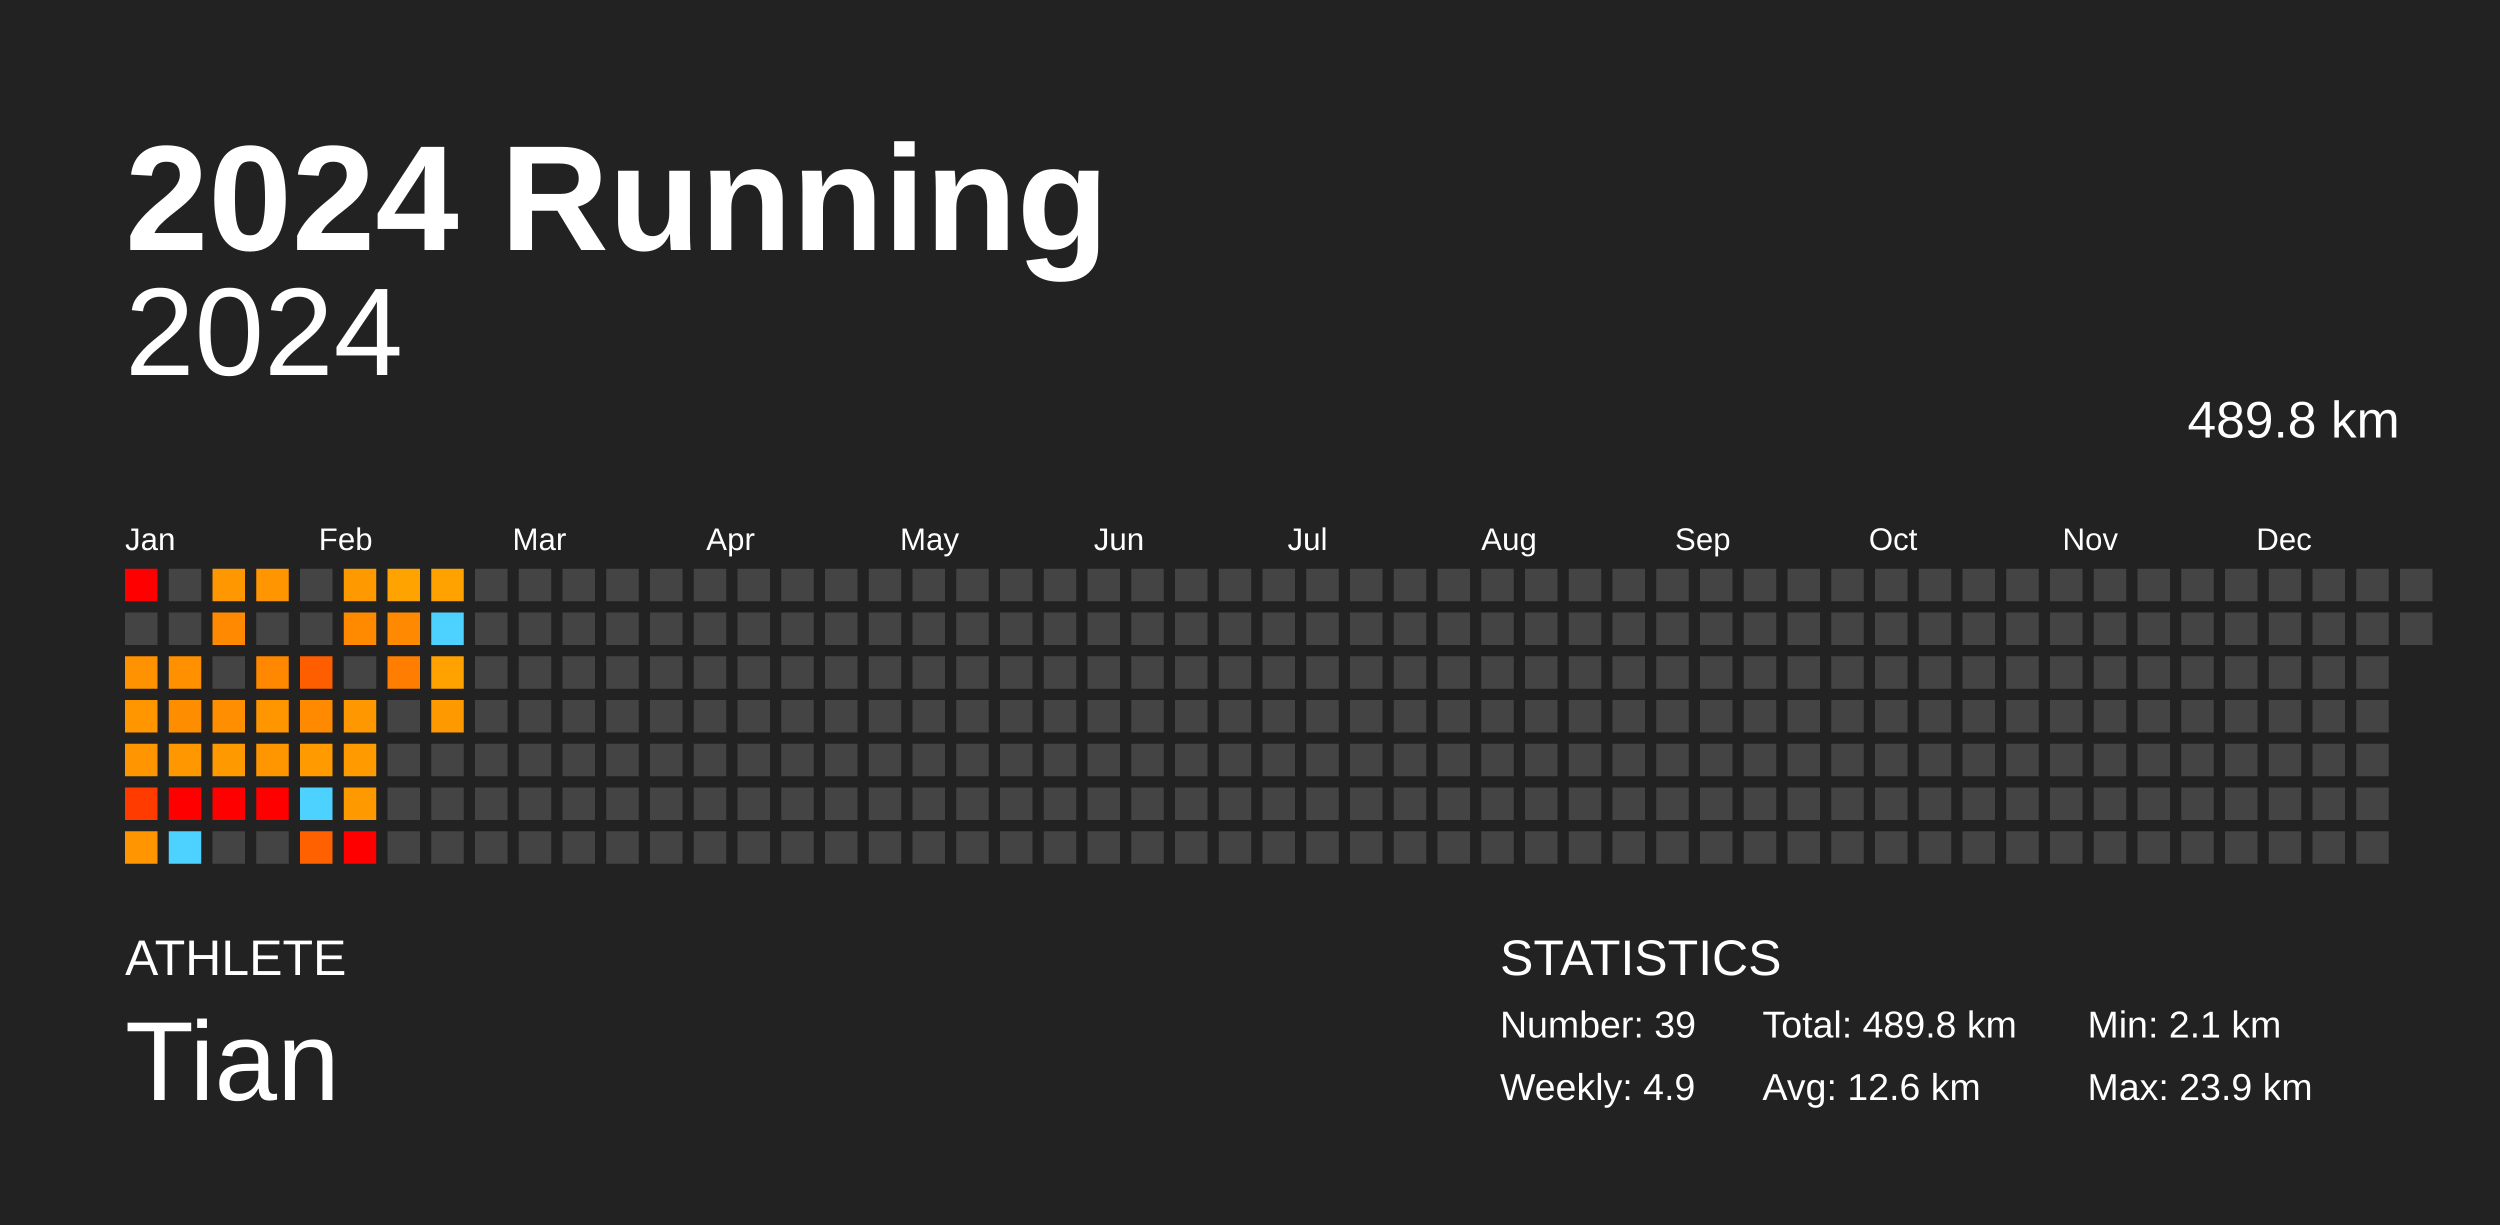
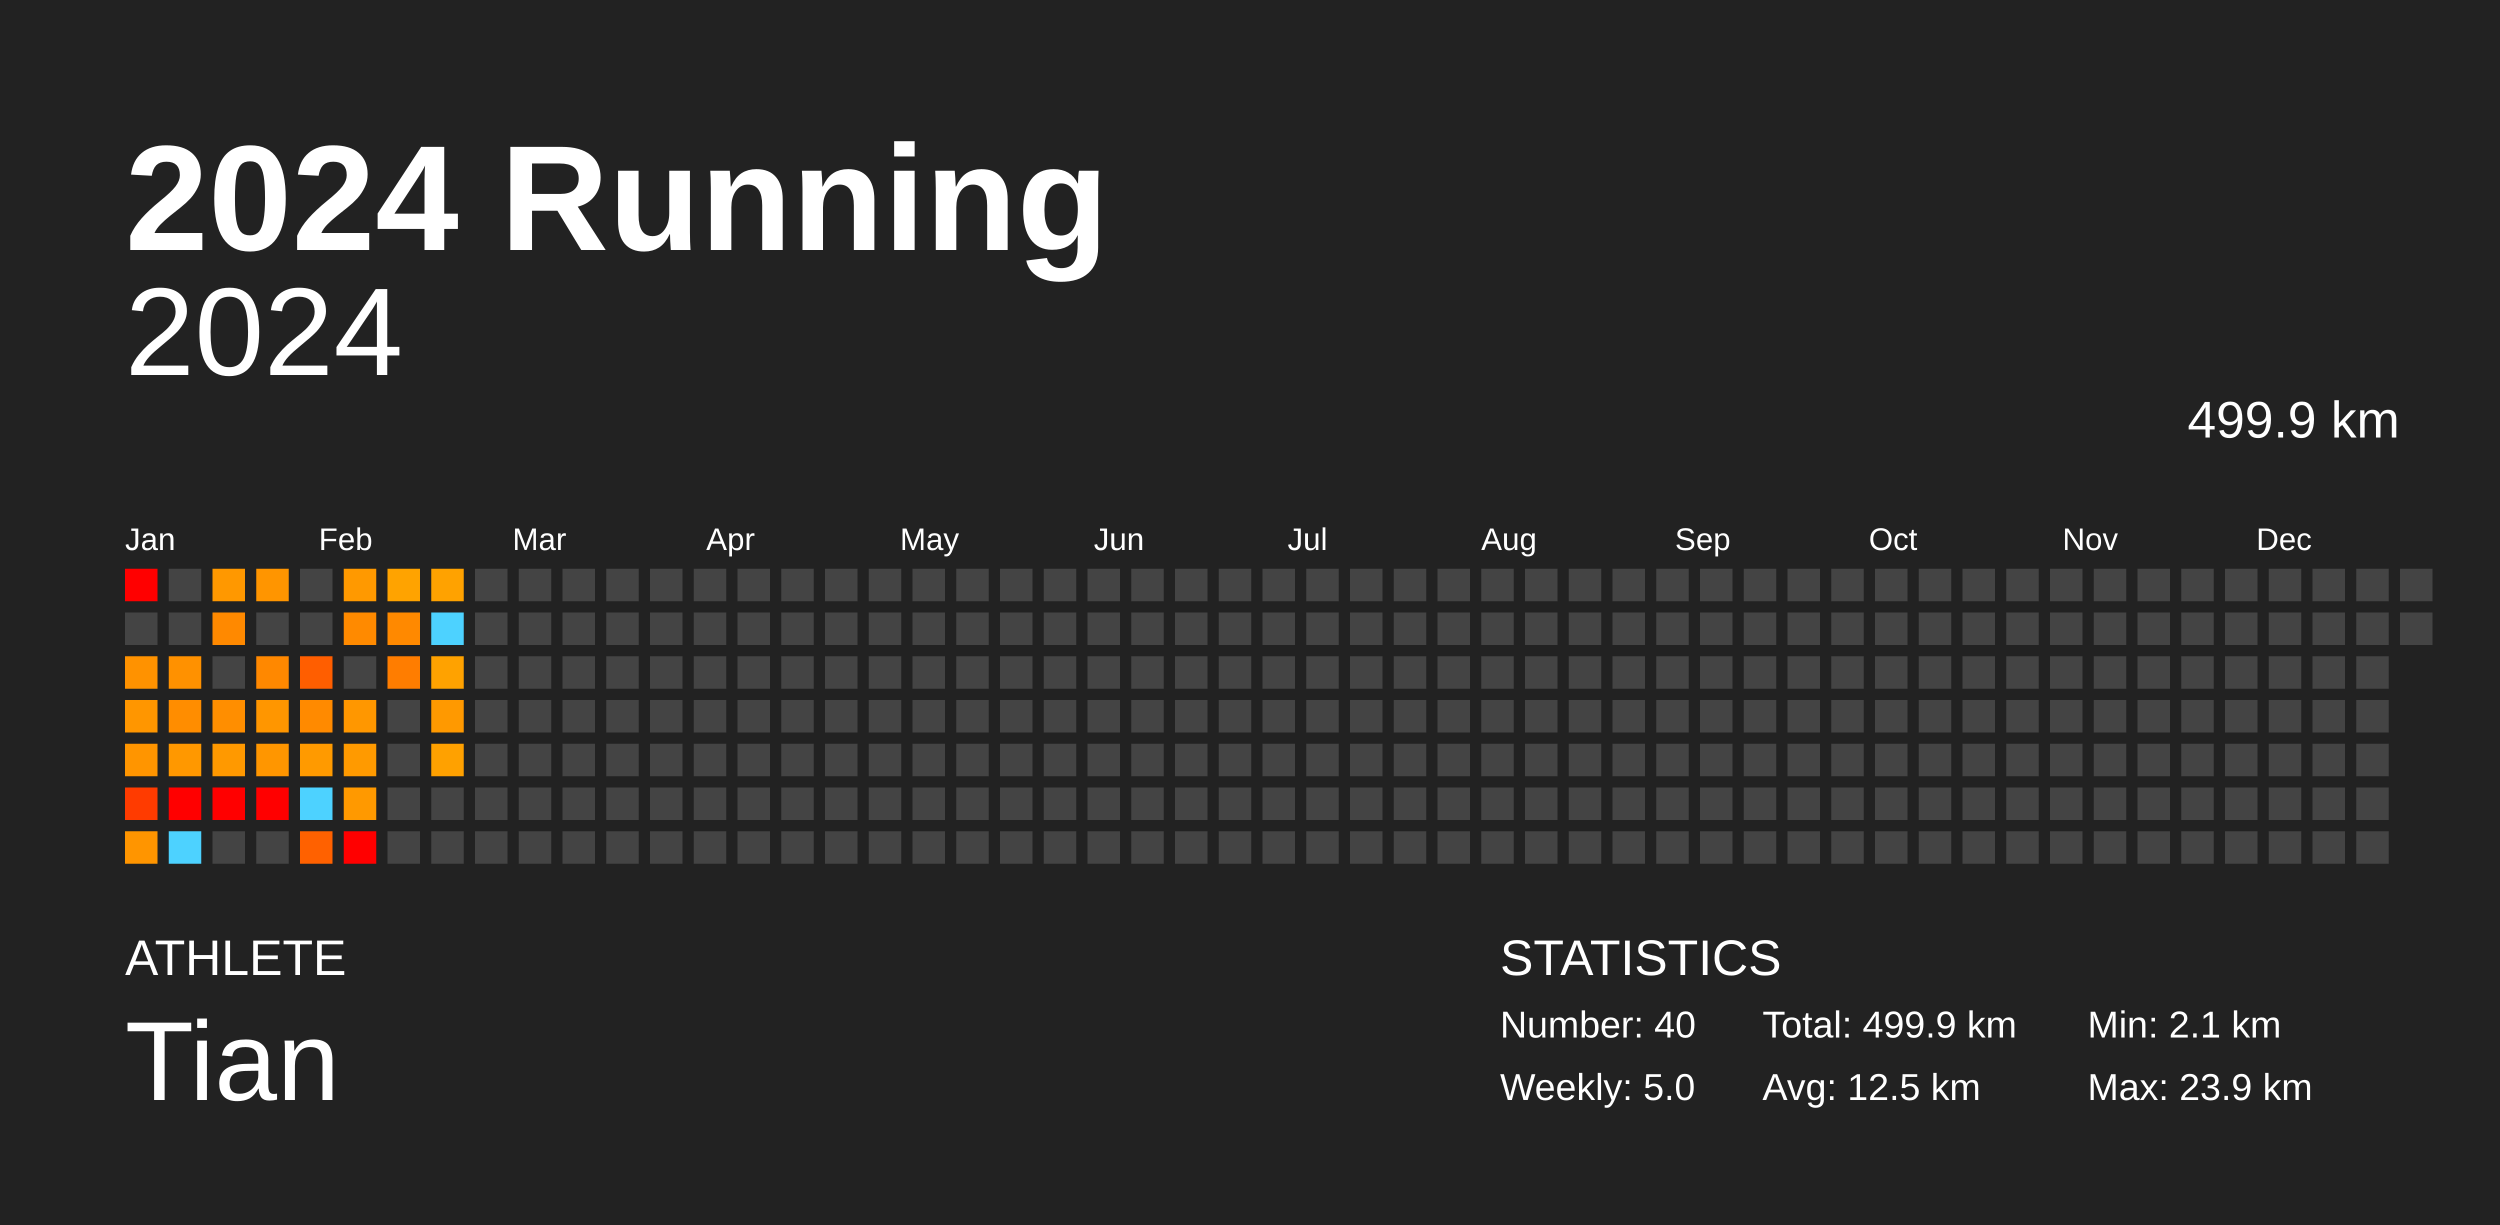
<svg xmlns="http://www.w3.org/2000/svg" baseProfile="full" height="98mm" version="1.1" viewBox="0,0,200,98" width="200mm">
  <defs />
  <rect fill="#222222" height="98" width="200" x="0" y="0" />
  <text fill="#FFFFFF" style="font-size:12px; font-family:Arial; font-weight:bold;" x="10" y="20">2024 Running</text>
  <text fill="#FFFFFF" style="font-size:4px; font-family:Arial" x="10" y="78">ATHLETE</text>
  <text fill="#FFFFFF" style="font-size:9px; font-family:Arial" x="10" y="88">Tian</text>
  <text fill="#FFFFFF" style="font-size:4px; font-family:Arial" x="120" y="78">STATISTICS</text>
-   <text fill="#FFFFFF" style="font-size:3px; font-family:Arial" x="120" y="83">Number: 39</text>
-   <text fill="#FFFFFF" style="font-size:3px; font-family:Arial" x="120" y="88">Weekly: 4.9</text>
-   <text fill="#FFFFFF" style="font-size:3px; font-family:Arial" x="141" y="83">Total: 489.8 km</text>
-   <text fill="#FFFFFF" style="font-size:3px; font-family:Arial" x="141" y="88">Avg: 12.6 km</text>
+   <text fill="#FFFFFF" style="font-size:3px; font-family:Arial" x="120" y="83">Number: 40</text>
+   <text fill="#FFFFFF" style="font-size:3px; font-family:Arial" x="120" y="88">Weekly: 5.0</text>
+   <text fill="#FFFFFF" style="font-size:3px; font-family:Arial" x="141" y="83">Total: 499.9 km</text>
+   <text fill="#FFFFFF" style="font-size:3px; font-family:Arial" x="141" y="88">Avg: 12.5 km</text>
  <text fill="#FFFFFF" style="font-size:3px; font-family:Arial" x="167" y="83">Min: 2.1 km</text>
  <text fill="#FFFFFF" style="font-size:3px; font-family:Arial" x="167" y="88">Max: 23.9 km</text>
  <text alignment-baseline="hanging" fill="#FFFFFF" style="font-size:10.0px; font-family:Arial;" x="10" y="30">2024</text>
-   <text alignment-baseline="hanging" fill="#FFFFFF" style="font-size:4.125px; font-family:Arial;" x="175" y="35">489.8 km</text>
+   <text alignment-baseline="hanging" fill="#FFFFFF" style="font-size:4.125px; font-family:Arial;" x="175" y="35">499.9 km</text>
  <text fill="#FFFFFF" style="font-size:2.5px; font-family:Arial" x="10.0" y="44">Jan</text>
  <text fill="#FFFFFF" style="font-size:2.5px; font-family:Arial" x="25.5" y="44">Feb</text>
  <text fill="#FFFFFF" style="font-size:2.5px; font-family:Arial" x="41.0" y="44">Mar</text>
  <text fill="#FFFFFF" style="font-size:2.5px; font-family:Arial" x="56.5" y="44">Apr</text>
  <text fill="#FFFFFF" style="font-size:2.5px; font-family:Arial" x="72.0" y="44">May</text>
  <text fill="#FFFFFF" style="font-size:2.5px; font-family:Arial" x="87.5" y="44">Jun</text>
  <text fill="#FFFFFF" style="font-size:2.5px; font-family:Arial" x="103.0" y="44">Jul</text>
  <text fill="#FFFFFF" style="font-size:2.5px; font-family:Arial" x="118.5" y="44">Aug</text>
  <text fill="#FFFFFF" style="font-size:2.5px; font-family:Arial" x="134.0" y="44">Sep</text>
  <text fill="#FFFFFF" style="font-size:2.5px; font-family:Arial" x="149.5" y="44">Oct</text>
  <text fill="#FFFFFF" style="font-size:2.5px; font-family:Arial" x="165.0" y="44">Nov</text>
  <text fill="#FFFFFF" style="font-size:2.5px; font-family:Arial" x="180.5" y="44">Dec</text>
  <rect fill="red" height="2.6" width="2.6" x="10.0" y="45.5" />
  <rect fill="#444444" height="2.6" width="2.6" x="10.0" y="49.0" />
  <rect fill="#ff9200" height="2.6" width="2.6" x="10.0" y="52.5" />
  <rect fill="#ff9600" height="2.6" width="2.6" x="10.0" y="56.0" />
  <rect fill="#ff9500" height="2.6" width="2.6" x="10.0" y="59.5" />
  <rect fill="#ff3b00" height="2.6" width="2.6" x="10.0" y="63.0" />
  <rect fill="#ff9500" height="2.6" width="2.6" x="10.0" y="66.5" />
  <rect fill="#444444" height="2.6" width="2.6" x="13.5" y="45.5" />
  <rect fill="#444444" height="2.6" width="2.6" x="13.5" y="49.0" />
  <rect fill="#ff9100" height="2.6" width="2.6" x="13.5" y="52.5" />
  <rect fill="#ff8d00" height="2.6" width="2.6" x="13.5" y="56.0" />
  <rect fill="#ff9800" height="2.6" width="2.6" x="13.5" y="59.5" />
  <rect fill="red" height="2.6" width="2.6" x="13.5" y="63.0" />
  <rect fill="#4dd2ff" height="2.6" width="2.6" x="13.5" y="66.5" />
  <rect fill="#ff9800" height="2.6" width="2.6" x="17.0" y="45.5" />
  <rect fill="#ff8900" height="2.6" width="2.6" x="17.0" y="49.0" />
  <rect fill="#444444" height="2.6" width="2.6" x="17.0" y="52.5" />
  <rect fill="#ff8e00" height="2.6" width="2.6" x="17.0" y="56.0" />
  <rect fill="#ff9900" height="2.6" width="2.6" x="17.0" y="59.5" />
  <rect fill="red" height="2.6" width="2.6" x="17.0" y="63.0" />
  <rect fill="#444444" height="2.6" width="2.6" x="17.0" y="66.5" />
  <rect fill="#ff9500" height="2.6" width="2.6" x="20.5" y="45.5" />
  <rect fill="#444444" height="2.6" width="2.6" x="20.5" y="49.0" />
  <rect fill="#ff8800" height="2.6" width="2.6" x="20.5" y="52.5" />
  <rect fill="#ff9600" height="2.6" width="2.6" x="20.5" y="56.0" />
  <rect fill="#ff9600" height="2.6" width="2.6" x="20.5" y="59.5" />
  <rect fill="red" height="2.6" width="2.6" x="20.5" y="63.0" />
  <rect fill="#444444" height="2.6" width="2.6" x="20.5" y="66.5" />
  <rect fill="#444444" height="2.6" width="2.6" x="24.0" y="45.5" />
  <rect fill="#444444" height="2.6" width="2.6" x="24.0" y="49.0" />
  <rect fill="#ff5e00" height="2.6" width="2.6" x="24.0" y="52.5" />
  <rect fill="#ff8a00" height="2.6" width="2.6" x="24.0" y="56.0" />
  <rect fill="#ff9a00" height="2.6" width="2.6" x="24.0" y="59.5" />
  <rect fill="#4dd2ff" height="2.6" width="2.6" x="24.0" y="63.0" />
  <rect fill="#ff6100" height="2.6" width="2.6" x="24.0" y="66.5" />
  <rect fill="#ff9900" height="2.6" width="2.6" x="27.5" y="45.5" />
  <rect fill="#ff8a00" height="2.6" width="2.6" x="27.5" y="49.0" />
  <rect fill="#444444" height="2.6" width="2.6" x="27.5" y="52.5" />
  <rect fill="#ff9700" height="2.6" width="2.6" x="27.5" y="56.0" />
  <rect fill="#ff9a00" height="2.6" width="2.6" x="27.5" y="59.5" />
  <rect fill="#ff9900" height="2.6" width="2.6" x="27.5" y="63.0" />
  <rect fill="red" height="2.6" width="2.6" x="27.5" y="66.5" />
  <rect fill="#ffa300" height="2.6" width="2.6" x="31.0" y="45.5" />
  <rect fill="#ff8900" height="2.6" width="2.6" x="31.0" y="49.0" />
  <rect fill="#ff7d00" height="2.6" width="2.6" x="31.0" y="52.5" />
  <rect fill="#444444" height="2.6" width="2.6" x="31.0" y="56.0" />
  <rect fill="#444444" height="2.6" width="2.6" x="31.0" y="59.5" />
  <rect fill="#444444" height="2.6" width="2.6" x="31.0" y="63.0" />
  <rect fill="#444444" height="2.6" width="2.6" x="31.0" y="66.5" />
  <rect fill="#ffa200" height="2.6" width="2.6" x="34.5" y="45.5" />
  <rect fill="#4dd2ff" height="2.6" width="2.6" x="34.5" y="49.0" />
  <rect fill="#ffa200" height="2.6" width="2.6" x="34.5" y="52.5" />
  <rect fill="#ff9900" height="2.6" width="2.6" x="34.5" y="56.0" />
-   <rect fill="#444444" height="2.6" width="2.6" x="34.5" y="59.5" />
+   <rect fill="#ffa100" height="2.6" width="2.6" x="34.5" y="59.5" />
  <rect fill="#444444" height="2.6" width="2.6" x="34.5" y="63.0" />
  <rect fill="#444444" height="2.6" width="2.6" x="34.5" y="66.5" />
  <rect fill="#444444" height="2.6" width="2.6" x="38.0" y="45.5" />
  <rect fill="#444444" height="2.6" width="2.6" x="38.0" y="49.0" />
  <rect fill="#444444" height="2.6" width="2.6" x="38.0" y="52.5" />
  <rect fill="#444444" height="2.6" width="2.6" x="38.0" y="56.0" />
  <rect fill="#444444" height="2.6" width="2.6" x="38.0" y="59.5" />
  <rect fill="#444444" height="2.6" width="2.6" x="38.0" y="63.0" />
  <rect fill="#444444" height="2.6" width="2.6" x="38.0" y="66.5" />
  <rect fill="#444444" height="2.6" width="2.6" x="41.5" y="45.5" />
  <rect fill="#444444" height="2.6" width="2.6" x="41.5" y="49.0" />
  <rect fill="#444444" height="2.6" width="2.6" x="41.5" y="52.5" />
  <rect fill="#444444" height="2.6" width="2.6" x="41.5" y="56.0" />
  <rect fill="#444444" height="2.6" width="2.6" x="41.5" y="59.5" />
  <rect fill="#444444" height="2.6" width="2.6" x="41.5" y="63.0" />
  <rect fill="#444444" height="2.6" width="2.6" x="41.5" y="66.5" />
  <rect fill="#444444" height="2.6" width="2.6" x="45.0" y="45.5" />
  <rect fill="#444444" height="2.6" width="2.6" x="45.0" y="49.0" />
  <rect fill="#444444" height="2.6" width="2.6" x="45.0" y="52.5" />
  <rect fill="#444444" height="2.6" width="2.6" x="45.0" y="56.0" />
  <rect fill="#444444" height="2.6" width="2.6" x="45.0" y="59.5" />
  <rect fill="#444444" height="2.6" width="2.6" x="45.0" y="63.0" />
  <rect fill="#444444" height="2.6" width="2.6" x="45.0" y="66.5" />
  <rect fill="#444444" height="2.6" width="2.6" x="48.5" y="45.5" />
  <rect fill="#444444" height="2.6" width="2.6" x="48.5" y="49.0" />
  <rect fill="#444444" height="2.6" width="2.6" x="48.5" y="52.5" />
  <rect fill="#444444" height="2.6" width="2.6" x="48.5" y="56.0" />
  <rect fill="#444444" height="2.6" width="2.6" x="48.5" y="59.5" />
  <rect fill="#444444" height="2.6" width="2.6" x="48.5" y="63.0" />
  <rect fill="#444444" height="2.6" width="2.6" x="48.5" y="66.5" />
  <rect fill="#444444" height="2.6" width="2.6" x="52.0" y="45.5" />
  <rect fill="#444444" height="2.6" width="2.6" x="52.0" y="49.0" />
  <rect fill="#444444" height="2.6" width="2.6" x="52.0" y="52.5" />
  <rect fill="#444444" height="2.6" width="2.6" x="52.0" y="56.0" />
  <rect fill="#444444" height="2.6" width="2.6" x="52.0" y="59.5" />
  <rect fill="#444444" height="2.6" width="2.6" x="52.0" y="63.0" />
  <rect fill="#444444" height="2.6" width="2.6" x="52.0" y="66.5" />
  <rect fill="#444444" height="2.6" width="2.6" x="55.5" y="45.5" />
  <rect fill="#444444" height="2.6" width="2.6" x="55.5" y="49.0" />
  <rect fill="#444444" height="2.6" width="2.6" x="55.5" y="52.5" />
  <rect fill="#444444" height="2.6" width="2.6" x="55.5" y="56.0" />
  <rect fill="#444444" height="2.6" width="2.6" x="55.5" y="59.5" />
  <rect fill="#444444" height="2.6" width="2.6" x="55.5" y="63.0" />
  <rect fill="#444444" height="2.6" width="2.6" x="55.5" y="66.5" />
  <rect fill="#444444" height="2.6" width="2.6" x="59.0" y="45.5" />
  <rect fill="#444444" height="2.6" width="2.6" x="59.0" y="49.0" />
  <rect fill="#444444" height="2.6" width="2.6" x="59.0" y="52.5" />
  <rect fill="#444444" height="2.6" width="2.6" x="59.0" y="56.0" />
  <rect fill="#444444" height="2.6" width="2.6" x="59.0" y="59.5" />
  <rect fill="#444444" height="2.6" width="2.6" x="59.0" y="63.0" />
  <rect fill="#444444" height="2.6" width="2.6" x="59.0" y="66.5" />
  <rect fill="#444444" height="2.6" width="2.6" x="62.5" y="45.5" />
  <rect fill="#444444" height="2.6" width="2.6" x="62.5" y="49.0" />
  <rect fill="#444444" height="2.6" width="2.6" x="62.5" y="52.5" />
  <rect fill="#444444" height="2.6" width="2.6" x="62.5" y="56.0" />
  <rect fill="#444444" height="2.6" width="2.6" x="62.5" y="59.5" />
  <rect fill="#444444" height="2.6" width="2.6" x="62.5" y="63.0" />
  <rect fill="#444444" height="2.6" width="2.6" x="62.5" y="66.5" />
  <rect fill="#444444" height="2.6" width="2.6" x="66.0" y="45.5" />
  <rect fill="#444444" height="2.6" width="2.6" x="66.0" y="49.0" />
  <rect fill="#444444" height="2.6" width="2.6" x="66.0" y="52.5" />
  <rect fill="#444444" height="2.6" width="2.6" x="66.0" y="56.0" />
  <rect fill="#444444" height="2.6" width="2.6" x="66.0" y="59.5" />
  <rect fill="#444444" height="2.6" width="2.6" x="66.0" y="63.0" />
  <rect fill="#444444" height="2.6" width="2.6" x="66.0" y="66.5" />
  <rect fill="#444444" height="2.6" width="2.6" x="69.5" y="45.5" />
  <rect fill="#444444" height="2.6" width="2.6" x="69.5" y="49.0" />
  <rect fill="#444444" height="2.6" width="2.6" x="69.5" y="52.5" />
  <rect fill="#444444" height="2.6" width="2.6" x="69.5" y="56.0" />
  <rect fill="#444444" height="2.6" width="2.6" x="69.5" y="59.5" />
  <rect fill="#444444" height="2.6" width="2.6" x="69.5" y="63.0" />
  <rect fill="#444444" height="2.6" width="2.6" x="69.5" y="66.5" />
  <rect fill="#444444" height="2.6" width="2.6" x="73.0" y="45.5" />
  <rect fill="#444444" height="2.6" width="2.6" x="73.0" y="49.0" />
  <rect fill="#444444" height="2.6" width="2.6" x="73.0" y="52.5" />
  <rect fill="#444444" height="2.6" width="2.6" x="73.0" y="56.0" />
  <rect fill="#444444" height="2.6" width="2.6" x="73.0" y="59.5" />
  <rect fill="#444444" height="2.6" width="2.6" x="73.0" y="63.0" />
  <rect fill="#444444" height="2.6" width="2.6" x="73.0" y="66.5" />
  <rect fill="#444444" height="2.6" width="2.6" x="76.5" y="45.5" />
  <rect fill="#444444" height="2.6" width="2.6" x="76.5" y="49.0" />
  <rect fill="#444444" height="2.6" width="2.6" x="76.5" y="52.5" />
  <rect fill="#444444" height="2.6" width="2.6" x="76.5" y="56.0" />
  <rect fill="#444444" height="2.6" width="2.6" x="76.5" y="59.5" />
  <rect fill="#444444" height="2.6" width="2.6" x="76.5" y="63.0" />
  <rect fill="#444444" height="2.6" width="2.6" x="76.5" y="66.5" />
  <rect fill="#444444" height="2.6" width="2.6" x="80.0" y="45.5" />
  <rect fill="#444444" height="2.6" width="2.6" x="80.0" y="49.0" />
  <rect fill="#444444" height="2.6" width="2.6" x="80.0" y="52.5" />
  <rect fill="#444444" height="2.6" width="2.6" x="80.0" y="56.0" />
  <rect fill="#444444" height="2.6" width="2.6" x="80.0" y="59.5" />
  <rect fill="#444444" height="2.6" width="2.6" x="80.0" y="63.0" />
  <rect fill="#444444" height="2.6" width="2.6" x="80.0" y="66.5" />
  <rect fill="#444444" height="2.6" width="2.6" x="83.5" y="45.5" />
  <rect fill="#444444" height="2.6" width="2.6" x="83.5" y="49.0" />
  <rect fill="#444444" height="2.6" width="2.6" x="83.5" y="52.5" />
  <rect fill="#444444" height="2.6" width="2.6" x="83.5" y="56.0" />
  <rect fill="#444444" height="2.6" width="2.6" x="83.5" y="59.5" />
  <rect fill="#444444" height="2.6" width="2.6" x="83.5" y="63.0" />
  <rect fill="#444444" height="2.6" width="2.6" x="83.5" y="66.5" />
  <rect fill="#444444" height="2.6" width="2.6" x="87.0" y="45.5" />
  <rect fill="#444444" height="2.6" width="2.6" x="87.0" y="49.0" />
  <rect fill="#444444" height="2.6" width="2.6" x="87.0" y="52.5" />
  <rect fill="#444444" height="2.6" width="2.6" x="87.0" y="56.0" />
  <rect fill="#444444" height="2.6" width="2.6" x="87.0" y="59.5" />
  <rect fill="#444444" height="2.6" width="2.6" x="87.0" y="63.0" />
  <rect fill="#444444" height="2.6" width="2.6" x="87.0" y="66.5" />
  <rect fill="#444444" height="2.6" width="2.6" x="90.5" y="45.5" />
  <rect fill="#444444" height="2.6" width="2.6" x="90.5" y="49.0" />
  <rect fill="#444444" height="2.6" width="2.6" x="90.5" y="52.5" />
  <rect fill="#444444" height="2.6" width="2.6" x="90.5" y="56.0" />
  <rect fill="#444444" height="2.6" width="2.6" x="90.5" y="59.5" />
  <rect fill="#444444" height="2.6" width="2.6" x="90.5" y="63.0" />
  <rect fill="#444444" height="2.6" width="2.6" x="90.5" y="66.5" />
  <rect fill="#444444" height="2.6" width="2.6" x="94.0" y="45.5" />
  <rect fill="#444444" height="2.6" width="2.6" x="94.0" y="49.0" />
  <rect fill="#444444" height="2.6" width="2.6" x="94.0" y="52.5" />
  <rect fill="#444444" height="2.6" width="2.6" x="94.0" y="56.0" />
  <rect fill="#444444" height="2.6" width="2.6" x="94.0" y="59.5" />
  <rect fill="#444444" height="2.6" width="2.6" x="94.0" y="63.0" />
  <rect fill="#444444" height="2.6" width="2.6" x="94.0" y="66.5" />
  <rect fill="#444444" height="2.6" width="2.6" x="97.5" y="45.5" />
  <rect fill="#444444" height="2.6" width="2.6" x="97.5" y="49.0" />
  <rect fill="#444444" height="2.6" width="2.6" x="97.5" y="52.5" />
  <rect fill="#444444" height="2.6" width="2.6" x="97.5" y="56.0" />
  <rect fill="#444444" height="2.6" width="2.6" x="97.5" y="59.5" />
  <rect fill="#444444" height="2.6" width="2.6" x="97.5" y="63.0" />
  <rect fill="#444444" height="2.6" width="2.6" x="97.5" y="66.5" />
  <rect fill="#444444" height="2.6" width="2.6" x="101.0" y="45.5" />
  <rect fill="#444444" height="2.6" width="2.6" x="101.0" y="49.0" />
  <rect fill="#444444" height="2.6" width="2.6" x="101.0" y="52.5" />
  <rect fill="#444444" height="2.6" width="2.6" x="101.0" y="56.0" />
  <rect fill="#444444" height="2.6" width="2.6" x="101.0" y="59.5" />
  <rect fill="#444444" height="2.6" width="2.6" x="101.0" y="63.0" />
  <rect fill="#444444" height="2.6" width="2.6" x="101.0" y="66.5" />
  <rect fill="#444444" height="2.6" width="2.6" x="104.5" y="45.5" />
  <rect fill="#444444" height="2.6" width="2.6" x="104.5" y="49.0" />
  <rect fill="#444444" height="2.6" width="2.6" x="104.5" y="52.5" />
  <rect fill="#444444" height="2.6" width="2.6" x="104.5" y="56.0" />
  <rect fill="#444444" height="2.6" width="2.6" x="104.5" y="59.5" />
  <rect fill="#444444" height="2.6" width="2.6" x="104.5" y="63.0" />
  <rect fill="#444444" height="2.6" width="2.6" x="104.5" y="66.5" />
  <rect fill="#444444" height="2.6" width="2.6" x="108.0" y="45.5" />
  <rect fill="#444444" height="2.6" width="2.6" x="108.0" y="49.0" />
  <rect fill="#444444" height="2.6" width="2.6" x="108.0" y="52.5" />
  <rect fill="#444444" height="2.6" width="2.6" x="108.0" y="56.0" />
  <rect fill="#444444" height="2.6" width="2.6" x="108.0" y="59.5" />
  <rect fill="#444444" height="2.6" width="2.6" x="108.0" y="63.0" />
  <rect fill="#444444" height="2.6" width="2.6" x="108.0" y="66.5" />
  <rect fill="#444444" height="2.6" width="2.6" x="111.5" y="45.5" />
  <rect fill="#444444" height="2.6" width="2.6" x="111.5" y="49.0" />
  <rect fill="#444444" height="2.6" width="2.6" x="111.5" y="52.5" />
  <rect fill="#444444" height="2.6" width="2.6" x="111.5" y="56.0" />
  <rect fill="#444444" height="2.6" width="2.6" x="111.5" y="59.5" />
  <rect fill="#444444" height="2.6" width="2.6" x="111.5" y="63.0" />
  <rect fill="#444444" height="2.6" width="2.6" x="111.5" y="66.5" />
  <rect fill="#444444" height="2.6" width="2.6" x="115.0" y="45.5" />
  <rect fill="#444444" height="2.6" width="2.6" x="115.0" y="49.0" />
  <rect fill="#444444" height="2.6" width="2.6" x="115.0" y="52.5" />
  <rect fill="#444444" height="2.6" width="2.6" x="115.0" y="56.0" />
  <rect fill="#444444" height="2.6" width="2.6" x="115.0" y="59.5" />
  <rect fill="#444444" height="2.6" width="2.6" x="115.0" y="63.0" />
  <rect fill="#444444" height="2.6" width="2.6" x="115.0" y="66.5" />
  <rect fill="#444444" height="2.6" width="2.6" x="118.5" y="45.5" />
  <rect fill="#444444" height="2.6" width="2.6" x="118.5" y="49.0" />
  <rect fill="#444444" height="2.6" width="2.6" x="118.5" y="52.5" />
  <rect fill="#444444" height="2.6" width="2.6" x="118.5" y="56.0" />
  <rect fill="#444444" height="2.6" width="2.6" x="118.5" y="59.5" />
  <rect fill="#444444" height="2.6" width="2.6" x="118.5" y="63.0" />
  <rect fill="#444444" height="2.6" width="2.6" x="118.5" y="66.5" />
  <rect fill="#444444" height="2.6" width="2.6" x="122.0" y="45.5" />
  <rect fill="#444444" height="2.6" width="2.6" x="122.0" y="49.0" />
  <rect fill="#444444" height="2.6" width="2.6" x="122.0" y="52.5" />
  <rect fill="#444444" height="2.6" width="2.6" x="122.0" y="56.0" />
  <rect fill="#444444" height="2.6" width="2.6" x="122.0" y="59.5" />
  <rect fill="#444444" height="2.6" width="2.6" x="122.0" y="63.0" />
  <rect fill="#444444" height="2.6" width="2.6" x="122.0" y="66.5" />
  <rect fill="#444444" height="2.6" width="2.6" x="125.5" y="45.5" />
  <rect fill="#444444" height="2.6" width="2.6" x="125.5" y="49.0" />
  <rect fill="#444444" height="2.6" width="2.6" x="125.5" y="52.5" />
  <rect fill="#444444" height="2.6" width="2.6" x="125.5" y="56.0" />
  <rect fill="#444444" height="2.6" width="2.6" x="125.5" y="59.5" />
  <rect fill="#444444" height="2.6" width="2.6" x="125.5" y="63.0" />
  <rect fill="#444444" height="2.6" width="2.6" x="125.5" y="66.5" />
  <rect fill="#444444" height="2.6" width="2.6" x="129.0" y="45.5" />
  <rect fill="#444444" height="2.6" width="2.6" x="129.0" y="49.0" />
  <rect fill="#444444" height="2.6" width="2.6" x="129.0" y="52.5" />
  <rect fill="#444444" height="2.6" width="2.6" x="129.0" y="56.0" />
  <rect fill="#444444" height="2.6" width="2.6" x="129.0" y="59.5" />
  <rect fill="#444444" height="2.6" width="2.6" x="129.0" y="63.0" />
  <rect fill="#444444" height="2.6" width="2.6" x="129.0" y="66.5" />
  <rect fill="#444444" height="2.6" width="2.6" x="132.5" y="45.5" />
  <rect fill="#444444" height="2.6" width="2.6" x="132.5" y="49.0" />
  <rect fill="#444444" height="2.6" width="2.6" x="132.5" y="52.5" />
  <rect fill="#444444" height="2.6" width="2.6" x="132.5" y="56.0" />
  <rect fill="#444444" height="2.6" width="2.6" x="132.5" y="59.5" />
  <rect fill="#444444" height="2.6" width="2.6" x="132.5" y="63.0" />
  <rect fill="#444444" height="2.6" width="2.6" x="132.5" y="66.5" />
  <rect fill="#444444" height="2.6" width="2.6" x="136.0" y="45.5" />
  <rect fill="#444444" height="2.6" width="2.6" x="136.0" y="49.0" />
  <rect fill="#444444" height="2.6" width="2.6" x="136.0" y="52.5" />
  <rect fill="#444444" height="2.6" width="2.6" x="136.0" y="56.0" />
  <rect fill="#444444" height="2.6" width="2.6" x="136.0" y="59.5" />
  <rect fill="#444444" height="2.6" width="2.6" x="136.0" y="63.0" />
  <rect fill="#444444" height="2.6" width="2.6" x="136.0" y="66.5" />
  <rect fill="#444444" height="2.6" width="2.6" x="139.5" y="45.5" />
  <rect fill="#444444" height="2.6" width="2.6" x="139.5" y="49.0" />
  <rect fill="#444444" height="2.6" width="2.6" x="139.5" y="52.5" />
  <rect fill="#444444" height="2.6" width="2.6" x="139.5" y="56.0" />
  <rect fill="#444444" height="2.6" width="2.6" x="139.5" y="59.5" />
  <rect fill="#444444" height="2.6" width="2.6" x="139.5" y="63.0" />
  <rect fill="#444444" height="2.6" width="2.6" x="139.5" y="66.5" />
  <rect fill="#444444" height="2.6" width="2.6" x="143.0" y="45.5" />
  <rect fill="#444444" height="2.6" width="2.6" x="143.0" y="49.0" />
  <rect fill="#444444" height="2.6" width="2.6" x="143.0" y="52.5" />
  <rect fill="#444444" height="2.6" width="2.6" x="143.0" y="56.0" />
  <rect fill="#444444" height="2.6" width="2.6" x="143.0" y="59.5" />
  <rect fill="#444444" height="2.6" width="2.6" x="143.0" y="63.0" />
  <rect fill="#444444" height="2.6" width="2.6" x="143.0" y="66.5" />
  <rect fill="#444444" height="2.6" width="2.6" x="146.5" y="45.5" />
  <rect fill="#444444" height="2.6" width="2.6" x="146.5" y="49.0" />
  <rect fill="#444444" height="2.6" width="2.6" x="146.5" y="52.5" />
  <rect fill="#444444" height="2.6" width="2.6" x="146.5" y="56.0" />
  <rect fill="#444444" height="2.6" width="2.6" x="146.5" y="59.5" />
  <rect fill="#444444" height="2.6" width="2.6" x="146.5" y="63.0" />
  <rect fill="#444444" height="2.6" width="2.6" x="146.5" y="66.5" />
  <rect fill="#444444" height="2.6" width="2.6" x="150.0" y="45.5" />
  <rect fill="#444444" height="2.6" width="2.6" x="150.0" y="49.0" />
  <rect fill="#444444" height="2.6" width="2.6" x="150.0" y="52.5" />
  <rect fill="#444444" height="2.6" width="2.6" x="150.0" y="56.0" />
  <rect fill="#444444" height="2.6" width="2.6" x="150.0" y="59.5" />
  <rect fill="#444444" height="2.6" width="2.6" x="150.0" y="63.0" />
  <rect fill="#444444" height="2.6" width="2.6" x="150.0" y="66.5" />
  <rect fill="#444444" height="2.6" width="2.6" x="153.5" y="45.5" />
  <rect fill="#444444" height="2.6" width="2.6" x="153.5" y="49.0" />
  <rect fill="#444444" height="2.6" width="2.6" x="153.5" y="52.5" />
  <rect fill="#444444" height="2.6" width="2.6" x="153.5" y="56.0" />
  <rect fill="#444444" height="2.6" width="2.6" x="153.5" y="59.5" />
  <rect fill="#444444" height="2.6" width="2.6" x="153.5" y="63.0" />
  <rect fill="#444444" height="2.6" width="2.6" x="153.5" y="66.5" />
  <rect fill="#444444" height="2.6" width="2.6" x="157.0" y="45.5" />
  <rect fill="#444444" height="2.6" width="2.6" x="157.0" y="49.0" />
  <rect fill="#444444" height="2.6" width="2.6" x="157.0" y="52.5" />
  <rect fill="#444444" height="2.6" width="2.6" x="157.0" y="56.0" />
  <rect fill="#444444" height="2.6" width="2.6" x="157.0" y="59.5" />
  <rect fill="#444444" height="2.6" width="2.6" x="157.0" y="63.0" />
  <rect fill="#444444" height="2.6" width="2.6" x="157.0" y="66.5" />
  <rect fill="#444444" height="2.6" width="2.6" x="160.5" y="45.5" />
  <rect fill="#444444" height="2.6" width="2.6" x="160.5" y="49.0" />
  <rect fill="#444444" height="2.6" width="2.6" x="160.5" y="52.5" />
  <rect fill="#444444" height="2.6" width="2.6" x="160.5" y="56.0" />
  <rect fill="#444444" height="2.6" width="2.6" x="160.5" y="59.5" />
  <rect fill="#444444" height="2.6" width="2.6" x="160.5" y="63.0" />
  <rect fill="#444444" height="2.6" width="2.6" x="160.5" y="66.5" />
  <rect fill="#444444" height="2.6" width="2.6" x="164.0" y="45.5" />
  <rect fill="#444444" height="2.6" width="2.6" x="164.0" y="49.0" />
  <rect fill="#444444" height="2.6" width="2.6" x="164.0" y="52.5" />
  <rect fill="#444444" height="2.6" width="2.6" x="164.0" y="56.0" />
  <rect fill="#444444" height="2.6" width="2.6" x="164.0" y="59.5" />
  <rect fill="#444444" height="2.6" width="2.6" x="164.0" y="63.0" />
  <rect fill="#444444" height="2.6" width="2.6" x="164.0" y="66.5" />
  <rect fill="#444444" height="2.6" width="2.6" x="167.5" y="45.5" />
  <rect fill="#444444" height="2.6" width="2.6" x="167.5" y="49.0" />
  <rect fill="#444444" height="2.6" width="2.6" x="167.5" y="52.5" />
  <rect fill="#444444" height="2.6" width="2.6" x="167.5" y="56.0" />
  <rect fill="#444444" height="2.6" width="2.6" x="167.5" y="59.5" />
  <rect fill="#444444" height="2.6" width="2.6" x="167.5" y="63.0" />
  <rect fill="#444444" height="2.6" width="2.6" x="167.5" y="66.5" />
  <rect fill="#444444" height="2.6" width="2.6" x="171.0" y="45.5" />
  <rect fill="#444444" height="2.6" width="2.6" x="171.0" y="49.0" />
  <rect fill="#444444" height="2.6" width="2.6" x="171.0" y="52.5" />
  <rect fill="#444444" height="2.6" width="2.6" x="171.0" y="56.0" />
  <rect fill="#444444" height="2.6" width="2.6" x="171.0" y="59.5" />
  <rect fill="#444444" height="2.6" width="2.6" x="171.0" y="63.0" />
  <rect fill="#444444" height="2.6" width="2.6" x="171.0" y="66.5" />
  <rect fill="#444444" height="2.6" width="2.6" x="174.5" y="45.5" />
  <rect fill="#444444" height="2.6" width="2.6" x="174.5" y="49.0" />
  <rect fill="#444444" height="2.6" width="2.6" x="174.5" y="52.5" />
  <rect fill="#444444" height="2.6" width="2.6" x="174.5" y="56.0" />
  <rect fill="#444444" height="2.6" width="2.6" x="174.5" y="59.5" />
  <rect fill="#444444" height="2.6" width="2.6" x="174.5" y="63.0" />
  <rect fill="#444444" height="2.6" width="2.6" x="174.5" y="66.5" />
  <rect fill="#444444" height="2.6" width="2.6" x="178.0" y="45.5" />
  <rect fill="#444444" height="2.6" width="2.6" x="178.0" y="49.0" />
  <rect fill="#444444" height="2.6" width="2.6" x="178.0" y="52.5" />
  <rect fill="#444444" height="2.6" width="2.6" x="178.0" y="56.0" />
  <rect fill="#444444" height="2.6" width="2.6" x="178.0" y="59.5" />
  <rect fill="#444444" height="2.6" width="2.6" x="178.0" y="63.0" />
  <rect fill="#444444" height="2.6" width="2.6" x="178.0" y="66.5" />
  <rect fill="#444444" height="2.6" width="2.6" x="181.5" y="45.5" />
  <rect fill="#444444" height="2.6" width="2.6" x="181.5" y="49.0" />
  <rect fill="#444444" height="2.6" width="2.6" x="181.5" y="52.5" />
  <rect fill="#444444" height="2.6" width="2.6" x="181.5" y="56.0" />
  <rect fill="#444444" height="2.6" width="2.6" x="181.5" y="59.5" />
  <rect fill="#444444" height="2.6" width="2.6" x="181.5" y="63.0" />
  <rect fill="#444444" height="2.6" width="2.6" x="181.5" y="66.5" />
  <rect fill="#444444" height="2.6" width="2.6" x="185.0" y="45.5" />
  <rect fill="#444444" height="2.6" width="2.6" x="185.0" y="49.0" />
  <rect fill="#444444" height="2.6" width="2.6" x="185.0" y="52.5" />
  <rect fill="#444444" height="2.6" width="2.6" x="185.0" y="56.0" />
  <rect fill="#444444" height="2.6" width="2.6" x="185.0" y="59.5" />
  <rect fill="#444444" height="2.6" width="2.6" x="185.0" y="63.0" />
  <rect fill="#444444" height="2.6" width="2.6" x="185.0" y="66.5" />
  <rect fill="#444444" height="2.6" width="2.6" x="188.5" y="45.5" />
  <rect fill="#444444" height="2.6" width="2.6" x="188.5" y="49.0" />
  <rect fill="#444444" height="2.6" width="2.6" x="188.5" y="52.5" />
  <rect fill="#444444" height="2.6" width="2.6" x="188.5" y="56.0" />
  <rect fill="#444444" height="2.6" width="2.6" x="188.5" y="59.5" />
  <rect fill="#444444" height="2.6" width="2.6" x="188.5" y="63.0" />
  <rect fill="#444444" height="2.6" width="2.6" x="188.5" y="66.5" />
  <rect fill="#444444" height="2.6" width="2.6" x="192.0" y="45.5" />
  <rect fill="#444444" height="2.6" width="2.6" x="192.0" y="49.0" />
</svg>
